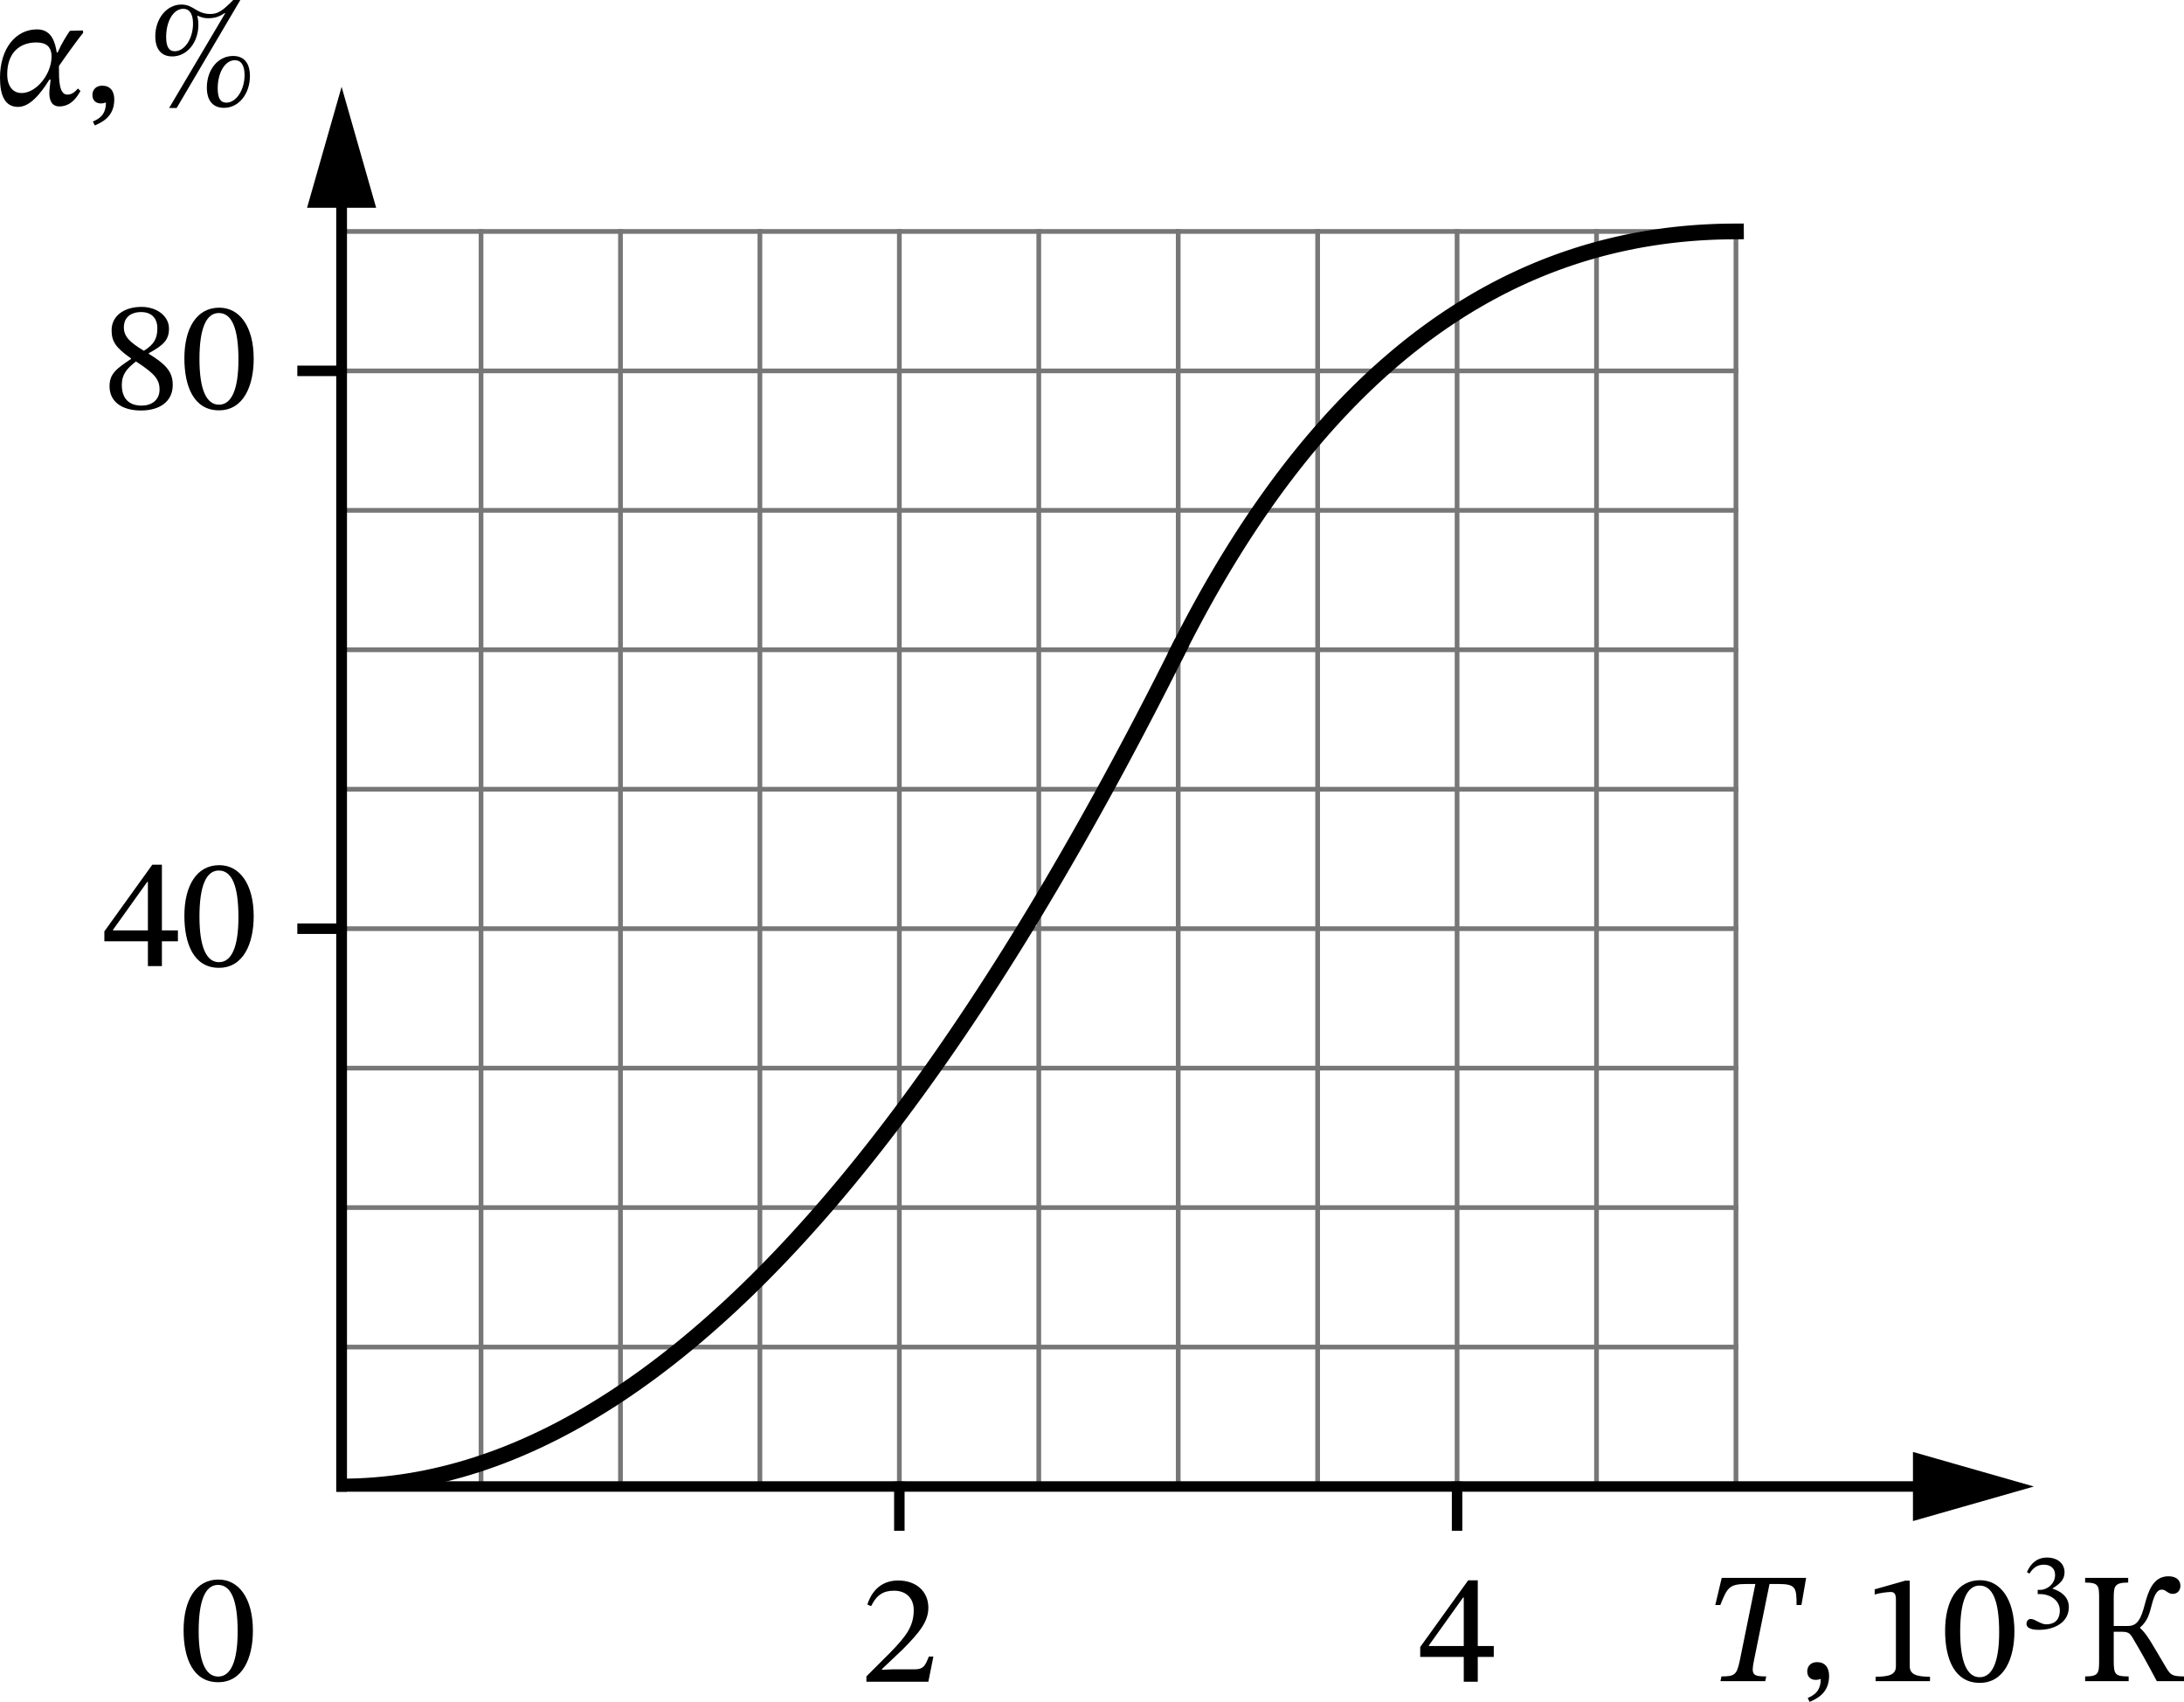
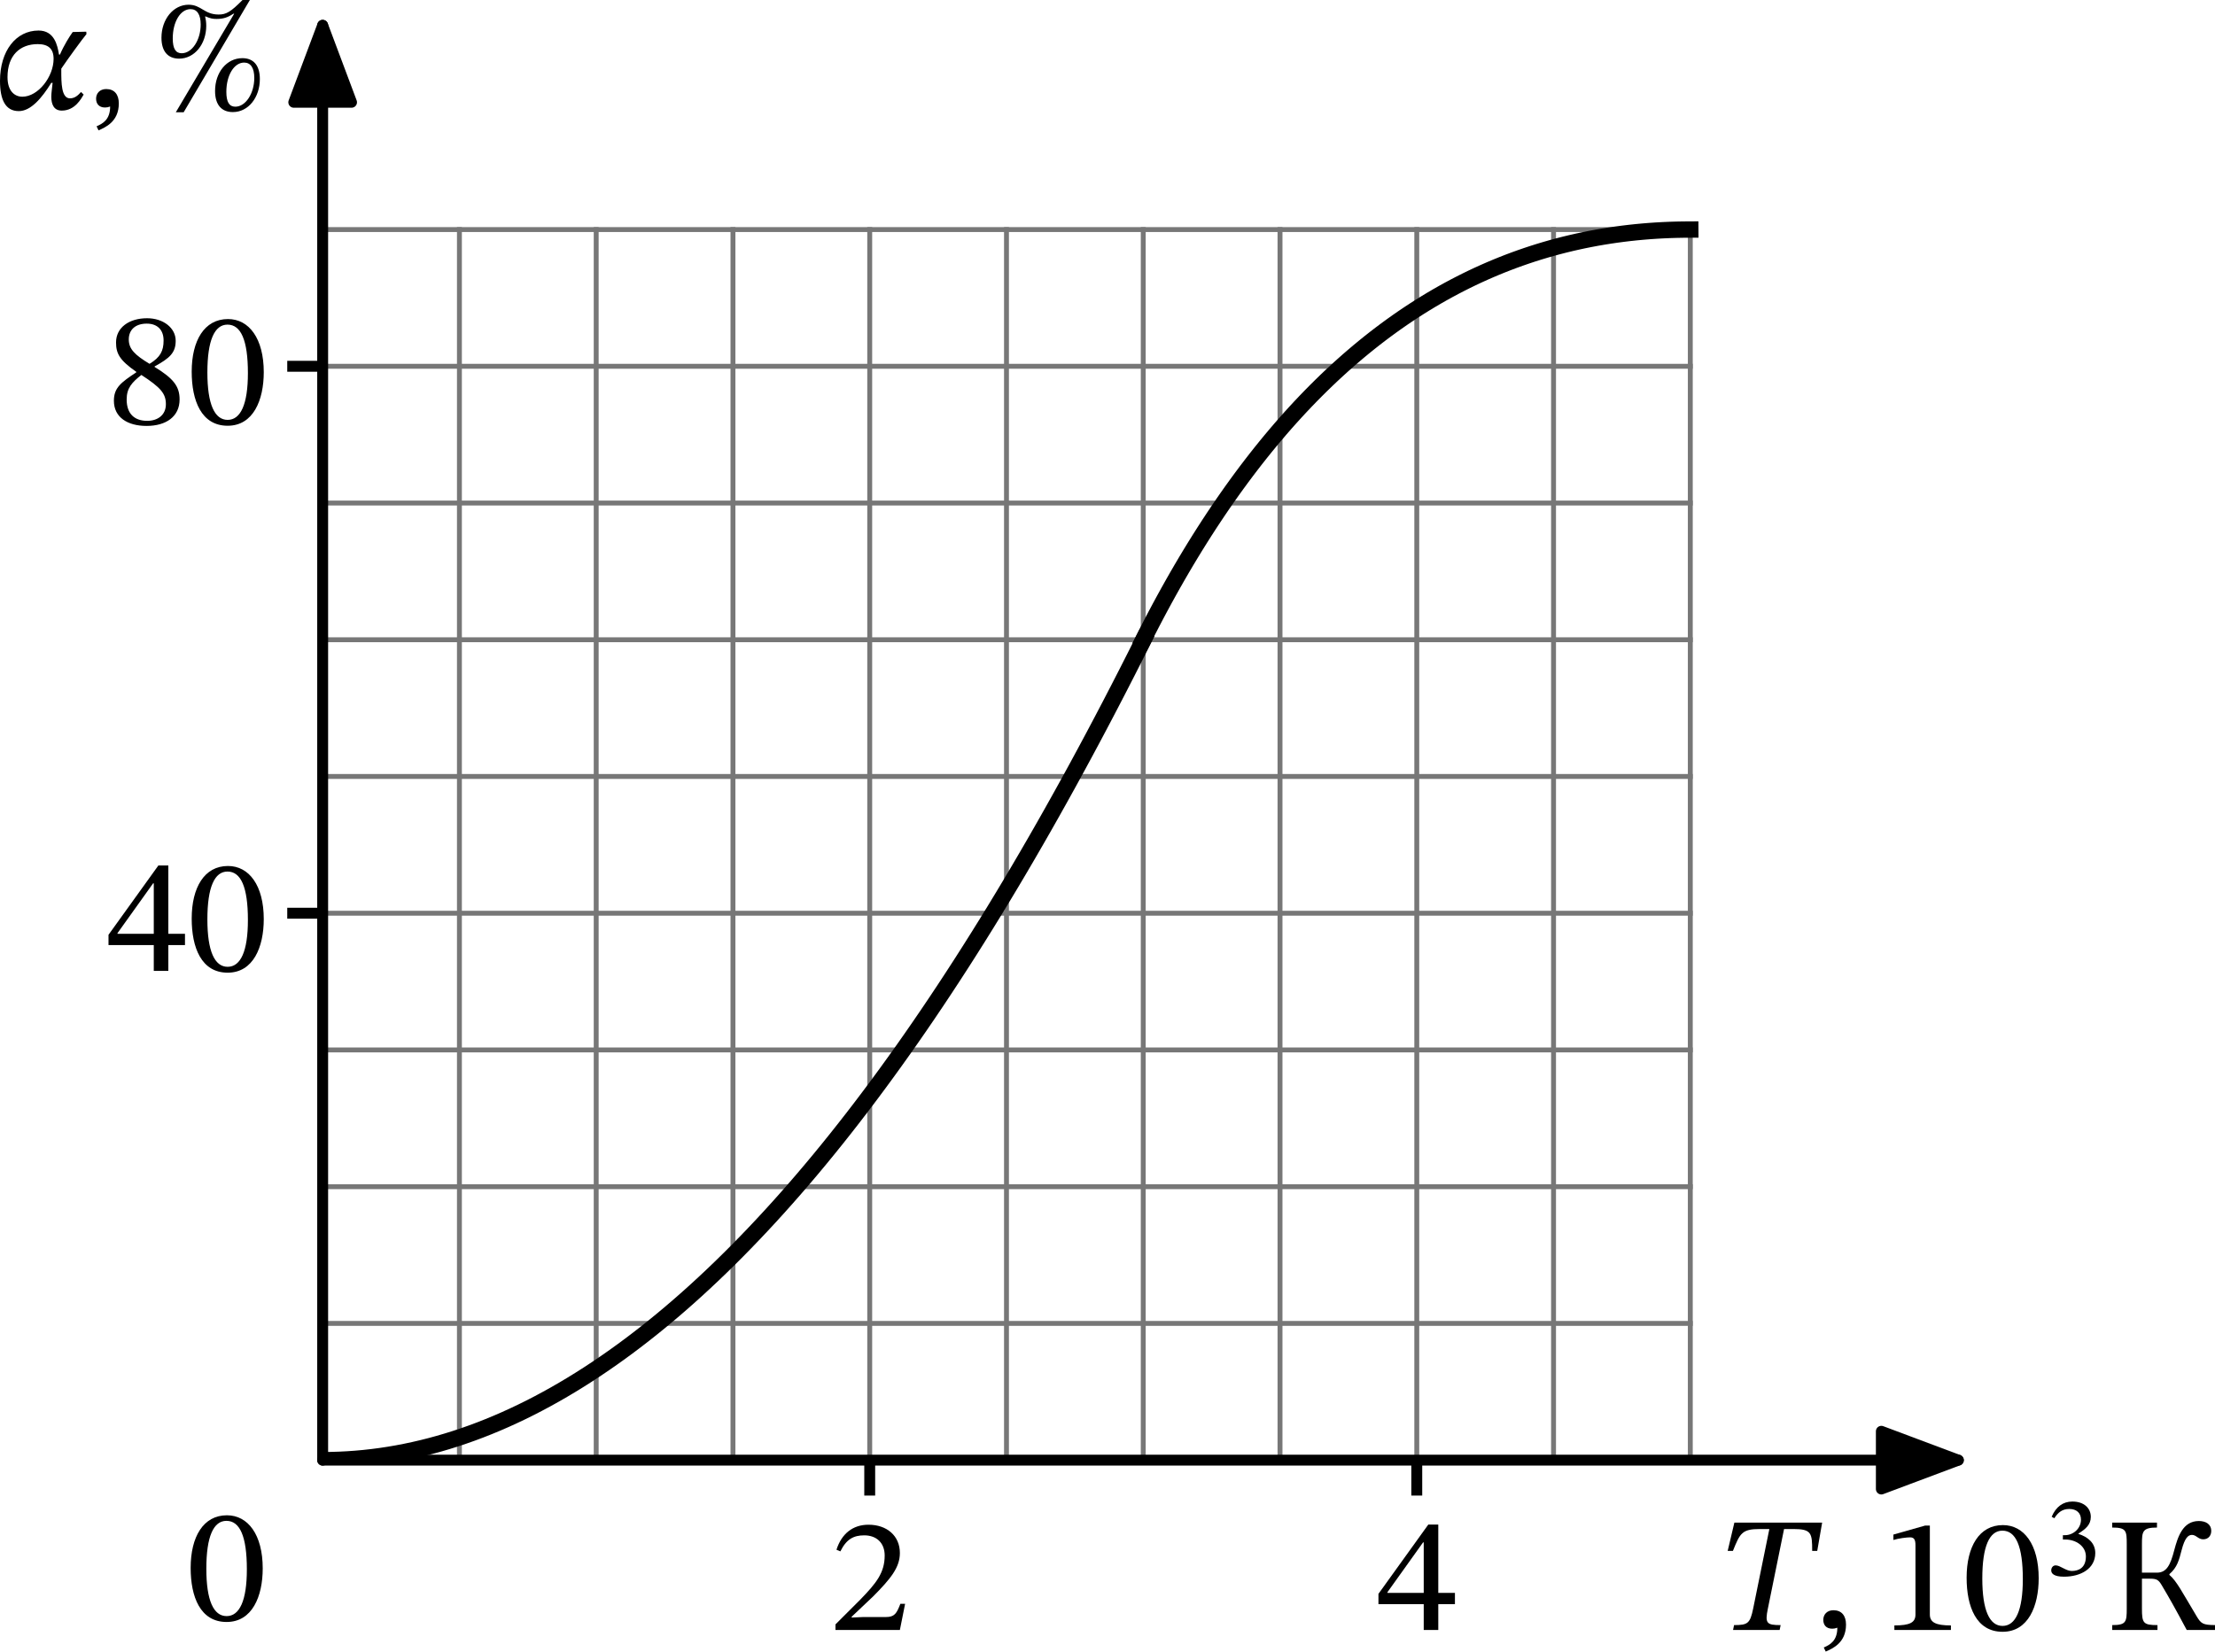
- <svg xmlns="http://www.w3.org/2000/svg" xmlns:xlink="http://www.w3.org/1999/xlink" width="416.817pt" height="324.764pt" viewBox="0 0 416.817 324.764" version="1.1" id="svg45">
+ <svg xmlns="http://www.w3.org/2000/svg" xmlns:xlink="http://www.w3.org/1999/xlink" width="406.591pt" height="303.238pt" viewBox="0 0 406.591 303.238" version="1.1" id="svg46">
  <defs id="defs1">
    <style type="text/css" id="style1">*{stroke-linejoin: round; stroke-linecap: butt}</style>
  </defs>
  <g id="figure_1" transform="translate(-8.071875,-8.278125)">
    <g id="axes_1">
      <g id="line2d_1">
-         <path d="M 99.878,291.94 V 52.439" style="fill:none;stroke:#777777;stroke-width:0.9;stroke-linecap:square" id="path3" />
+         <path d="M 92.405,276.37 V 50.425" style="fill:none;stroke:#777777;stroke-width:0.9;stroke-linecap:square" id="path3" />
      </g>
      <g id="line2d_2">
-         <path d="M 126.489,291.94 V 52.439" style="fill:none;stroke:#777777;stroke-width:0.9;stroke-linecap:square" id="path4" />
+         <path d="M 117.51,276.37 V 50.425" style="fill:none;stroke:#777777;stroke-width:0.9;stroke-linecap:square" id="path4" />
      </g>
      <g id="line2d_3">
-         <path d="M 153.1,291.94 V 52.439" style="fill:none;stroke:#777777;stroke-width:0.9;stroke-linecap:square" id="path5" />
+         <path d="M 142.615,276.37 V 50.425" style="fill:none;stroke:#777777;stroke-width:0.9;stroke-linecap:square" id="path5" />
      </g>
      <g id="line2d_4">
-         <path d="M 179.712,291.94 V 52.439" style="fill:none;stroke:#777777;stroke-width:0.9;stroke-linecap:square" id="path6" />
+         <path d="M 167.72,276.37 V 50.425" style="fill:none;stroke:#777777;stroke-width:0.9;stroke-linecap:square" id="path6" />
      </g>
      <g id="line2d_5">
-         <path d="M 206.323,291.94 V 52.439" style="fill:none;stroke:#777777;stroke-width:0.9;stroke-linecap:square" id="path7" />
+         <path d="M 192.825,276.37 V 50.425" style="fill:none;stroke:#777777;stroke-width:0.9;stroke-linecap:square" id="path7" />
      </g>
      <g id="line2d_6">
-         <path d="M 232.934,291.94 V 52.439" style="fill:none;stroke:#777777;stroke-width:0.9;stroke-linecap:square" id="path8" />
+         <path d="M 217.929,276.37 V 50.425" style="fill:none;stroke:#777777;stroke-width:0.9;stroke-linecap:square" id="path8" />
      </g>
      <g id="line2d_7">
-         <path d="M 259.545,291.94 V 52.439" style="fill:none;stroke:#777777;stroke-width:0.9;stroke-linecap:square" id="path9" />
+         <path d="M 243.034,276.37 V 50.425" style="fill:none;stroke:#777777;stroke-width:0.9;stroke-linecap:square" id="path9" />
      </g>
      <g id="line2d_8">
-         <path d="M 286.156,291.94 V 52.439" style="fill:none;stroke:#777777;stroke-width:0.9;stroke-linecap:square" id="path10" />
+         <path d="M 268.139,276.37 V 50.425" style="fill:none;stroke:#777777;stroke-width:0.9;stroke-linecap:square" id="path10" />
      </g>
      <g id="line2d_9">
-         <path d="M 312.768,291.94 V 52.439" style="fill:none;stroke:#777777;stroke-width:0.9;stroke-linecap:square" id="path11" />
+         <path d="M 293.244,276.37 V 50.425" style="fill:none;stroke:#777777;stroke-width:0.9;stroke-linecap:square" id="path11" />
      </g>
      <g id="line2d_10">
-         <path d="M 339.379,291.94 V 52.439" style="fill:none;stroke:#777777;stroke-width:0.9;stroke-linecap:square" id="path12" />
+         <path d="M 318.349,276.37 V 50.425" style="fill:none;stroke:#777777;stroke-width:0.9;stroke-linecap:square" id="path12" />
      </g>
      <g id="line2d_11">
-         <path d="m 73.267,265.329 h 266.112" style="fill:none;stroke:#777777;stroke-width:0.9;stroke-linecap:square" id="path13" />
+         <path d="M 67.3,251.265 H 318.349" style="fill:none;stroke:#777777;stroke-width:0.9;stroke-linecap:square" id="path13" />
      </g>
      <g id="line2d_12">
-         <path d="m 73.267,238.717 h 266.112" style="fill:none;stroke:#777777;stroke-width:0.9;stroke-linecap:square" id="path14" />
+         <path d="M 67.3,226.16 H 318.349" style="fill:none;stroke:#777777;stroke-width:0.9;stroke-linecap:square" id="path14" />
      </g>
      <g id="line2d_13">
-         <path d="m 73.267,212.106 h 266.112" style="fill:none;stroke:#777777;stroke-width:0.9;stroke-linecap:square" id="path15" />
+         <path d="M 67.3,201.055 H 318.349" style="fill:none;stroke:#777777;stroke-width:0.9;stroke-linecap:square" id="path15" />
      </g>
      <g id="line2d_14">
-         <path d="m 73.267,185.495 h 266.112" style="fill:none;stroke:#777777;stroke-width:0.9;stroke-linecap:square" id="path16" />
+         <path d="M 67.3,175.95 H 318.349" style="fill:none;stroke:#777777;stroke-width:0.9;stroke-linecap:square" id="path16" />
      </g>
      <g id="line2d_15">
-         <path d="m 73.267,158.884 h 266.112" style="fill:none;stroke:#777777;stroke-width:0.9;stroke-linecap:square" id="path17" />
+         <path d="M 67.3,150.845 H 318.349" style="fill:none;stroke:#777777;stroke-width:0.9;stroke-linecap:square" id="path17" />
      </g>
      <g id="line2d_16">
-         <path d="m 73.267,132.273 h 266.112" style="fill:none;stroke:#777777;stroke-width:0.9;stroke-linecap:square" id="path18" />
+         <path d="M 67.3,125.74 H 318.349" style="fill:none;stroke:#777777;stroke-width:0.9;stroke-linecap:square" id="path18" />
      </g>
      <g id="line2d_17">
-         <path d="m 73.267,105.661 h 266.112" style="fill:none;stroke:#777777;stroke-width:0.9;stroke-linecap:square" id="path19" />
+         <path d="M 67.3,100.635 H 318.349" style="fill:none;stroke:#777777;stroke-width:0.9;stroke-linecap:square" id="path19" />
      </g>
      <g id="line2d_18">
-         <path d="m 73.267,79.05 h 266.112" style="fill:none;stroke:#777777;stroke-width:0.9;stroke-linecap:square" id="path20" />
+         <path d="M 67.3,75.53 H 318.349" style="fill:none;stroke:#777777;stroke-width:0.9;stroke-linecap:square" id="path20" />
      </g>
      <g id="line2d_19">
-         <path d="m 73.267,52.439 h 266.112" style="fill:none;stroke:#777777;stroke-width:0.9;stroke-linecap:square" id="path21" />
-       </g>
-       <g id="matplotlib.axis_1" />
-       <g id="matplotlib.axis_2" />
-       <g id="line2d_20">
-         <path d="m 73.267,291.94 1.613,-0.016 1.613,-0.049 1.613,-0.082 1.613,-0.114 1.613,-0.147 1.613,-0.179 1.613,-0.212 1.613,-0.244 1.613,-0.277 1.613,-0.31 1.613,-0.342 1.613,-0.375 1.613,-0.407 1.613,-0.44 1.613,-0.472 1.613,-0.505 1.613,-0.538 1.613,-0.57 1.613,-0.603 1.613,-0.635 1.613,-0.668 1.613,-0.701 1.613,-0.733 1.613,-0.766 1.613,-0.798 1.613,-0.831 1.613,-0.863 1.613,-0.896 1.613,-0.929 1.613,-0.961 1.613,-0.994 1.613,-1.026 1.613,-1.059 1.613,-1.091 1.613,-1.124 1.613,-1.157 1.613,-1.189 1.613,-1.222 1.613,-1.254 1.613,-1.287 1.613,-1.32 1.613,-1.352 1.613,-1.385 1.613,-1.417 1.613,-1.45 1.613,-1.482 1.613,-1.515 1.613,-1.548 1.613,-1.58 1.613,-1.613 1.613,-1.645 1.613,-1.678 1.613,-1.711 1.613,-1.743 1.613,-1.776 1.613,-1.808 1.613,-1.841 1.613,-1.873 1.613,-1.906 1.613,-1.939 1.613,-1.971 1.613,-2.004 1.613,-2.036 1.613,-2.069 1.613,-2.102 1.613,-2.134 1.613,-2.167 1.613,-2.199 1.613,-2.232 1.613,-2.264 1.613,-2.297 1.613,-2.33 1.613,-2.362 1.613,-2.395 1.613,-2.427 1.613,-2.46 1.613,-2.493 1.613,-2.525 1.613,-2.558 1.613,-2.59 1.613,-2.623 1.613,-2.655 1.613,-2.688 1.613,-2.721 1.613,-2.753 1.613,-2.786 1.613,-2.818 1.613,-2.851 1.613,-2.883 1.613,-2.916 1.613,-2.949 1.613,-2.981 1.613,-3.014 1.613,-3.046 1.613,-3.079 1.613,-3.112 1.613,-3.144 1.613,-3.177 1.613,-3.209" clip-path="url(#pa409802036)" style="fill:none;stroke:#000000;stroke-width:3;stroke-linecap:square" id="path22" />
-       </g>
-       <g id="line2d_21">
-         <path d="m 339.379,52.439 h 0.538 0.538 0.538 0.538 0.538 0.538 0.538 0.538 0.538 0.538 0.538 0.538 0.538 0.538 0.538 0.538 0.538 0.538 0.538 0.538 0.538 0.538 0.538 0.538 0.538 0.538 0.538 0.538 0.538 0.538 0.538 0.538 0.538 0.538 0.538 0.538 0.538 0.538 0.538 0.538 0.538 0.538 0.538 0.538 0.538 0.538 0.538 0.538 0.538 0.538 0.538 0.538 0.538 0.538 0.538 0.538 0.538 0.538 0.538 0.538 0.538 0.538 0.538 0.538 0.538 0.538 0.538 0.538 0.538 0.538 0.538 0.538 0.538 0.538 0.538 0.538 0.538 0.538 0.538 0.538 0.538 0.538 0.538 0.538 0.538 0.538 0.538 0.538 0.538 0.538 0.538 0.538 0.538 0.538 0.538 0.538 0.538 0.538 0.538" clip-path="url(#pa409802036)" style="fill:none" id="path23" />
-       </g>
-       <g id="line2d_22">
-         <path d="m 339.379,52.439 h 0.538 0.538 0.538 0.538 0.538 0.538 0.538 0.538 0.538 0.538 0.538 0.538 0.538 0.538 0.538 0.538 0.538 0.538 0.538 0.538 0.538 0.538 0.538 0.538 0.538 0.538 0.538 0.538 0.538 0.538 0.538 0.538 0.538 0.538 0.538 0.538 0.538 0.538 0.538 0.538 0.538 0.538 0.538 0.538 0.538 0.538 0.538 0.538 0.538 0.538 0.538 0.538 0.538 0.538 0.538 0.538 0.538 0.538 0.538 0.538 0.538 0.538 0.538 0.538 0.538 0.538 0.538 0.538 0.538 0.538 0.538 0.538 0.538 0.538 0.538 0.538 0.538 0.538 0.538 0.538 0.538 0.538 0.538 0.538 0.538 0.538 0.538 0.538 0.538 0.538 0.538 0.538 0.538 0.538 0.538 0.538 0.538 0.538 0.538" clip-path="url(#pa409802036)" style="fill:none" id="path24" />
-       </g>
-       <g id="line2d_23">
-         <path d="m 232.934,132.273 0.813,-1.605 0.819,-1.588 0.824,-1.572 0.829,-1.556 0.835,-1.539 0.84,-1.523 0.845,-1.507 0.851,-1.491 0.856,-1.474 0.861,-1.458 0.867,-1.442 0.872,-1.425 0.877,-1.409 0.883,-1.393 0.888,-1.377 0.893,-1.36 0.899,-1.344 0.904,-1.328 0.909,-1.311 0.915,-1.295 0.92,-1.279 0.925,-1.263 0.931,-1.246 0.936,-1.23 0.942,-1.214 0.947,-1.197 0.952,-1.181 0.958,-1.165 0.963,-1.149 0.968,-1.132 0.974,-1.116 0.979,-1.1 0.984,-1.083 0.99,-1.067 0.995,-1.051 1,-1.034 1.006,-1.018 1.011,-1.002 1.016,-0.986 1.022,-0.969 1.027,-0.953 1.032,-0.937 1.038,-0.92 1.043,-0.904 1.048,-0.888 1.054,-0.872 1.059,-0.855 1.065,-0.839 1.07,-0.823 1.075,-0.806 1.081,-0.79 1.086,-0.774 1.091,-0.758 1.097,-0.741 1.102,-0.725 1.107,-0.709 1.113,-0.692 1.118,-0.676 1.123,-0.66 1.129,-0.643 1.134,-0.627 1.139,-0.611 1.145,-0.595 1.15,-0.578 1.155,-0.562 1.161,-0.546 1.166,-0.529 1.171,-0.513 1.177,-0.497 1.182,-0.481 1.188,-0.464 1.193,-0.448 1.198,-0.432 1.204,-0.415 1.209,-0.399 1.214,-0.383 1.22,-0.367 1.225,-0.35 1.23,-0.334 1.236,-0.318 1.241,-0.301 1.246,-0.285 1.252,-0.269 1.257,-0.253 1.262,-0.236 1.268,-0.22 1.273,-0.204 1.278,-0.187 1.284,-0.171 1.289,-0.155 1.294,-0.138 1.3,-0.122 1.305,-0.106 1.31,-0.09 1.316,-0.073 1.321,-0.057 1.327,-0.041 1.332,-0.024 1.337,-0.008" clip-path="url(#pa409802036)" style="fill:none;stroke:#000000;stroke-width:3;stroke-linecap:square" id="path25" />
-       </g>
-       <g id="line2d_24">
-         <path d="m 179.712,291.993 v 7.398" style="fill:none;stroke:#000000;stroke-width:2;stroke-linecap:square" id="path26" />
-       </g>
-       <g id="line2d_25">
-         <path d="m 286.156,291.993 v 7.398" style="fill:none;stroke:#000000;stroke-width:2;stroke-linecap:square" id="path27" />
+         <path d="M 67.3,50.425 H 318.349" style="fill:none;stroke:#777777;stroke-width:0.9;stroke-linecap:square" id="path21" />
+       </g>
+       <g id="matplotlib.axis_1">
+         <g id="xtick_1">
+           <g id="line2d_20">
+             <defs id="defs21">
+               <path id="mf82d106539" d="M 0,0 V 6.5" style="stroke:#000000;stroke-width:2" />
+             </defs>
+             <g id="g21">
+               <use xlink:href="#mf82d106539" x="167.72" y="276.37" style="stroke:#000000;stroke-width:2" id="use21" />
+             </g>
+           </g>
+           <g id="text_1">
+             <g transform="matrix(0.3,0,0,-0.3,160.2946,307.5477)" id="g22">
+               <defs id="defs22">
+                 <path id="STIXTwoText-Regular-32" d="m 2765,0 205,1024 H 2784 C 2637,640 2554,506 2214,506 H 1325 L 877,486 v 32 l 845,800 c 678,685 1043,1127 1043,1696 0,672 -506,1108 -1229,1108 -621,0 -1056,-359 -1254,-980 l 153,-64 c 237,480 519,628 935,628 492,0 800,-308 800,-788 0,-672 -320,-1075 -954,-1728 L 243,218 V 0 Z" transform="scale(0.015625)" />
+               </defs>
+               <use xlink:href="#STIXTwoText-Regular-32" id="use22" />
+             </g>
+           </g>
+         </g>
+         <g id="xtick_2">
+           <g id="line2d_21">
+             <g id="g23">
+               <use xlink:href="#mf82d106539" x="268.139" y="276.37" style="stroke:#000000;stroke-width:2" id="use23" />
+             </g>
+           </g>
+           <g id="text_2">
+             <g transform="matrix(0.3,0,0,-0.3,260.7142,307.5477)" id="g24">
+               <defs id="defs23">
+                 <path id="STIXTwoText-Regular-34" d="m 2426,0 v 1011 h 652 v 442 H 2426 V 4128 H 2035 L 83,1414 V 1011 H 1856 V 0 Z M 435,1478 1830,3430 h 26 V 1453 H 435 Z" transform="scale(0.015625)" />
+               </defs>
+               <use xlink:href="#STIXTwoText-Regular-34" id="use24" />
+             </g>
+           </g>
+         </g>
+         <g id="xtick_3">
+           <g id="line2d_22" />
+           <g id="text_3">
+             <g transform="matrix(0.3,0,0,-0.3,322.8089,307.6696)" id="g30">
+               <defs id="defs24">
+                 <path id="STIXTwoText-Italic-54" d="m 2547,0 39,192 c -544,0 -621,64 -500,646 l 634,3117 h 365 c 710,0 736,-160 736,-857 h 198 l 192,1107 H 774 L 512,3098 h 205 c 281,697 352,857 1062,857 h 365 L 1510,838 C 1389,256 1299,192 762,192 L 723,0 Z" transform="scale(0.015625)" />
+                 <path id="STIXTwoText-Regular-2c" d="m 448,-845 c 256,115 794,333 794,1056 0,352 -173,563 -493,563 C 493,774 352,602 352,397 352,211 454,51 704,51 c 70,0 128,13 198,39 0,-519 -294,-672 -531,-775 z" transform="scale(0.015625)" />
+                 <path id="STIXTwoText-Regular-31" d="m 2726,0 v 179 c -588,0 -825,115 -825,429 V 4090 H 1715 L 474,3738 v -212 c 198,64 524,103 652,103 160,0 212,-90 212,-314 V 608 C 1338,288 1114,179 512,179 V 0 Z" transform="scale(0.015625)" />
+                 <path id="STIXTwoText-Regular-30" d="m 1581,-70 c 1005,0 1414,1004 1414,2099 0,1318 -576,2080 -1401,2080 C 666,4109 173,3264 173,2048 173,915 550,-70 1581,-70 Z m 0,230 c -512,0 -794,614 -794,1856 0,1267 282,1875 787,1875 525,0 800,-601 800,-1901 C 2374,762 2086,160 1581,160 Z" transform="scale(0.015625)" />
+                 <path id="STIXTwoText-Regular-33" d="m 1094,-83 c 935,0 1748,448 1748,1325 0,569 -429,908 -941,1068 v 20 c 403,256 691,492 691,934 0,486 -378,858 -1030,858 -525,0 -922,-295 -1159,-852 l 147,-83 c 218,339 455,519 839,519 397,0 653,-218 653,-596 0,-518 -455,-870 -890,-870 h -122 v -243 h 128 c 615,0 1159,-378 1159,-947 C 2317,422 1926,237 1523,237 1197,237 883,550 627,550 461,550 378,403 378,269 378,102 518,-83 1094,-83 Z" transform="scale(0.015625)" />
+                 <path id="STIXTwoText-Regular-41a" d="m 2054,0 v 192 c -556,0 -608,77 -608,646 v 1172 h 308 c 268,0 339,-45 460,-244 308,-518 532,-915 986,-1766 h 1107 v 192 c -473,6 -544,51 -723,352 -563,941 -781,1376 -1062,1613 v 32 c 307,262 377,550 480,947 121,461 249,589 403,589 166,0 243,-173 441,-173 212,0 314,160 314,326 0,276 -224,391 -486,391 -634,0 -826,-634 -960,-1133 -154,-595 -301,-890 -685,-890 h -583 v 1114 c 0,499 20,653 589,653 v 192 H 282 v -192 c 556,0 569,-128 569,-653 V 838 C 851,314 826,192 282,192 V 0 Z" transform="scale(0.015625)" />
+               </defs>
+               <use xlink:href="#STIXTwoText-Italic-54" transform="translate(0,0.38125)" id="use25" />
+               <use xlink:href="#STIXTwoText-Regular-2c" transform="translate(60.99999,0.38125)" id="use26" />
+               <use xlink:href="#STIXTwoText-Regular-31" transform="translate(102,0.38125)" id="use27" />
+               <use xlink:href="#STIXTwoText-Regular-30" transform="translate(151.5,0.38125)" id="use28" />
+               <use xlink:href="#STIXTwoText-Regular-33" transform="matrix(0.7,0,0,0.7,201.8383,33.91562)" id="use29" />
+               <use xlink:href="#STIXTwoText-Regular-41a" transform="translate(238.8836,0.38125)" id="use30" />
+             </g>
+           </g>
+         </g>
+       </g>
+       <g id="matplotlib.axis_2">
+         <g id="ytick_1">
+           <g id="line2d_23">
+             <defs id="defs30">
+               <path id="m2834efae6f" d="M 0,0 H -6.5" style="stroke:#000000;stroke-width:2" />
+             </defs>
+             <g id="g31">
+               <use xlink:href="#m2834efae6f" x="67.3" y="175.95" style="stroke:#000000;stroke-width:2" id="use31" />
+             </g>
+           </g>
+           <g id="text_4">
+             <g transform="matrix(0.3,0,0,-0.3,27.6,186.539)" id="g33">
+               <use xlink:href="#STIXTwoText-Regular-34" id="use32" />
+               <use xlink:href="#STIXTwoText-Regular-30" x="49.5" id="use33" />
+             </g>
+           </g>
+         </g>
+         <g id="ytick_2">
+           <g id="line2d_24">
+             <g id="g34">
+               <use xlink:href="#m2834efae6f" x="67.3" y="75.53" style="stroke:#000000;stroke-width:2" id="use34" />
+             </g>
+           </g>
+           <g id="text_5">
+             <g transform="matrix(0.3,0,0,-0.3,27.6,86.11941)" id="g36">
+               <defs id="defs34">
+                 <path id="STIXTwoText-Regular-38" d="m 1574,-77 c 762,0 1293,365 1293,1037 0,512 -237,819 -979,1274 v 19 c 595,326 826,537 826,1005 0,505 -487,883 -1120,883 -704,0 -1216,-365 -1216,-947 0,-436 140,-698 793,-1152 v -20 C 576,1626 294,1421 294,909 294,256 832,-77 1574,-77 Z m -204,1997 c 768,-499 960,-736 960,-1146 0,-435 -333,-652 -730,-652 -486,0 -806,262 -806,838 0,442 204,666 576,960 z m 320,435 c -570,346 -813,576 -813,954 0,390 269,621 704,621 409,0 659,-237 659,-660 0,-409 -128,-659 -550,-915 z" transform="scale(0.015625)" />
+               </defs>
+               <use xlink:href="#STIXTwoText-Regular-38" id="use35" />
+               <use xlink:href="#STIXTwoText-Regular-30" x="49.5" id="use36" />
+             </g>
+           </g>
+         </g>
+         <g id="ytick_3">
+           <g id="line2d_25" />
+           <g id="text_6">
+             <g transform="matrix(0.3,0,0,-0.3,7.2,28.37813)" id="g39">
+               <defs id="defs36">
+                 <path id="STIXTwoText-Italic-3b1" d="m 922,-90 c 467,0 896,500 1273,1108 h 51 c -19,-212 -51,-391 -51,-544 0,-314 109,-544 410,-544 518,0 761,467 857,627 L 3360,659 C 3238,525 3117,410 2925,410 c -339,0 -339,620 -339,1081 0,26 0,51 0,71 v 12 c 224,333 832,1172 985,1351 l -6,96 -531,-13 c -122,-166 -346,-525 -500,-883 h -38 c -58,358 -179,941 -800,941 C 813,3066 186,2272 186,1094 186,358 397,-90 922,-90 Z m 140,564 c -294,0 -582,211 -582,768 0,857 493,1292 1184,1292 410,0 621,-179 621,-576 0,-704 -608,-1484 -1223,-1484 z" transform="scale(0.015625)" />
+                 <path id="STIXTwoText-Regular-25" d="m 3462,4262 c -460,-467 -640,-569 -934,-569 -570,0 -678,384 -1178,384 -595,0 -1062,-570 -1062,-1293 0,-538 256,-819 691,-819 608,0 1063,576 1063,1286 0,147 -20,263 -45,359 l 13,12 c 192,-83 281,-102 435,-102 262,0 441,58 659,205 h 32 L 851,-134 h 307 l 2592,4396 z m 679,-3097 c 0,531 -243,819 -685,819 -614,0 -1069,-557 -1069,-1286 0,-551 263,-826 698,-826 608,0 1056,576 1056,1293 z m -218,45 C 3923,602 3584,83 3181,83 c -237,0 -352,179 -352,583 0,646 301,1145 697,1145 256,0 397,-211 397,-601 z M 1824,3302 c 0,-608 -339,-1126 -742,-1126 -237,0 -352,179 -352,582 0,647 300,1146 697,1146 256,0 397,-211 397,-602 z" transform="scale(0.015625)" />
+               </defs>
+               <use xlink:href="#STIXTwoText-Italic-3b1" transform="translate(0,0.40625)" id="use37" />
+               <use xlink:href="#STIXTwoText-Regular-2c" transform="translate(56.2,0.40625)" id="use38" />
+               <use xlink:href="#STIXTwoText-Regular-25" transform="translate(97.19998,0.40625)" id="use39" />
+             </g>
+           </g>
+         </g>
      </g>
      <g id="line2d_26">
-         <path d="M 65.816,185.495 H 73.267" style="fill:none;stroke:#000000;stroke-width:2;stroke-linecap:square" id="path28" />
+         <path d="m 67.3,276.37 1.522,-0.015 1.522,-0.046 1.522,-0.077 1.522,-0.108 1.522,-0.138 1.522,-0.169 1.522,-0.2 1.522,-0.231 1.522,-0.261 1.522,-0.292 1.522,-0.323 1.522,-0.353 1.522,-0.384 1.522,-0.415 1.522,-0.446 1.522,-0.476 1.522,-0.507 1.522,-0.538 1.522,-0.569 1.522,-0.599 1.522,-0.63 1.522,-0.661 1.522,-0.692 1.522,-0.722 1.522,-0.753 1.522,-0.784 1.522,-0.815 1.522,-0.845 1.522,-0.876 1.522,-0.907 1.522,-0.938 1.522,-0.968 1.522,-0.999 1.522,-1.03 1.522,-1.06 1.522,-1.091 1.522,-1.122 1.522,-1.153 1.522,-1.183 1.522,-1.214 1.522,-1.245 1.522,-1.276 1.522,-1.306 1.522,-1.337 1.522,-1.368 1.522,-1.399 1.522,-1.429 1.522,-1.46 1.522,-1.491 1.522,-1.522 1.522,-1.552 1.522,-1.583 1.522,-1.614 1.522,-1.644 1.522,-1.675 1.522,-1.706 1.522,-1.737 1.522,-1.767 1.522,-1.798 1.522,-1.829 1.522,-1.86 1.522,-1.89 1.522,-1.921 1.522,-1.952 1.522,-1.983 1.522,-2.013 1.522,-2.044 1.522,-2.075 1.522,-2.106 1.522,-2.136 1.522,-2.167 1.522,-2.198 1.522,-2.228 1.522,-2.259 1.522,-2.29 1.522,-2.321 1.522,-2.351 1.522,-2.382 1.522,-2.413 1.522,-2.444 1.522,-2.474 1.522,-2.505 1.522,-2.536 1.522,-2.567 1.522,-2.597 1.522,-2.628 1.522,-2.659 1.522,-2.69 1.522,-2.72 1.522,-2.751 1.522,-2.782 1.522,-2.812 1.522,-2.843 1.522,-2.874 1.522,-2.905 1.522,-2.935 1.522,-2.966 1.522,-2.997 1.522,-3.028" clip-path="url(#p25253754a0)" style="fill:none;stroke:#000000;stroke-width:3;stroke-linecap:square" id="path39" />
      </g>
      <g id="line2d_27">
-         <path d="M 65.816,79.05 H 73.267" style="fill:none;stroke:#000000;stroke-width:2;stroke-linecap:square" id="path29" />
-       </g>
-       <g id="text_1">
-         <g transform="matrix(0.3,0,0,-0.3,172.2865,329.1955)" id="g29">
-           <defs id="defs29">
-             <path id="STIXTwoText-Regular-32" d="m 2765,0 205,1024 H 2784 C 2637,640 2554,506 2214,506 H 1325 L 877,486 v 32 l 845,800 c 678,685 1043,1127 1043,1696 0,672 -506,1108 -1229,1108 -621,0 -1056,-359 -1254,-980 l 153,-64 c 237,480 519,628 935,628 492,0 800,-308 800,-788 0,-672 -320,-1075 -954,-1728 L 243,218 V 0 Z" transform="scale(0.015625)" />
-           </defs>
-           <use xlink:href="#STIXTwoText-Regular-32" id="use29" />
-         </g>
-       </g>
-       <g id="text_2">
-         <g transform="matrix(0.3,0,0,-0.3,278.7313,329.1955)" id="g30">
-           <defs id="defs30">
-             <path id="STIXTwoText-Regular-34" d="m 2426,0 v 1011 h 652 v 442 H 2426 V 4128 H 2035 L 83,1414 V 1011 H 1856 V 0 Z M 435,1478 1830,3430 h 26 V 1453 H 435 Z" transform="scale(0.015625)" />
-           </defs>
-           <use xlink:href="#STIXTwoText-Regular-34" id="use30" />
-         </g>
-       </g>
-       <g id="text_3">
-         <g transform="matrix(0.3,0,0,-0.3,27.6,192.7841)" id="g32">
-           <defs id="defs31">
-             <path id="STIXTwoText-Regular-30" d="m 1581,-70 c 1005,0 1414,1004 1414,2099 0,1318 -576,2080 -1401,2080 C 666,4109 173,3264 173,2048 173,915 550,-70 1581,-70 Z m 0,230 c -512,0 -794,614 -794,1856 0,1267 282,1875 787,1875 525,0 800,-601 800,-1901 C 2374,762 2086,160 1581,160 Z" transform="scale(0.015625)" />
-           </defs>
-           <use xlink:href="#STIXTwoText-Regular-34" transform="translate(0,0.5)" id="use31" />
-           <use xlink:href="#STIXTwoText-Regular-30" transform="translate(49.49999,0.5)" id="use32" />
-         </g>
-       </g>
-       <g id="text_4">
-         <g transform="matrix(0.3,0,0,-0.3,27.6,86.3393)" id="g34">
-           <defs id="defs32">
-             <path id="STIXTwoText-Regular-38" d="m 1574,-77 c 762,0 1293,365 1293,1037 0,512 -237,819 -979,1274 v 19 c 595,326 826,537 826,1005 0,505 -487,883 -1120,883 -704,0 -1216,-365 -1216,-947 0,-436 140,-698 793,-1152 v -20 C 576,1626 294,1421 294,909 294,256 832,-77 1574,-77 Z m -204,1997 c 768,-499 960,-736 960,-1146 0,-435 -333,-652 -730,-652 -486,0 -806,262 -806,838 0,442 204,666 576,960 z m 320,435 c -570,346 -813,576 -813,954 0,390 269,621 704,621 409,0 659,-237 659,-660 0,-409 -128,-659 -550,-915 z" transform="scale(0.015625)" />
-           </defs>
-           <use xlink:href="#STIXTwoText-Regular-38" transform="translate(0,0.296875)" id="use33" />
-           <use xlink:href="#STIXTwoText-Regular-30" transform="translate(49.49999,0.296875)" id="use34" />
-         </g>
-       </g>
-       <g id="text_5">
-         <g transform="matrix(0.3,0,0,-0.3,333.0346,329.1955)" id="g40">
-           <defs id="defs34">
-             <path id="STIXTwoText-Italic-54" d="m 2547,0 39,192 c -544,0 -621,64 -500,646 l 634,3117 h 365 c 710,0 736,-160 736,-857 h 198 l 192,1107 H 774 L 512,3098 h 205 c 281,697 352,857 1062,857 h 365 L 1510,838 C 1389,256 1299,192 762,192 L 723,0 Z" transform="scale(0.015625)" />
-             <path id="STIXTwoText-Regular-2c" d="m 448,-845 c 256,115 794,333 794,1056 0,352 -173,563 -493,563 C 493,774 352,602 352,397 352,211 454,51 704,51 c 70,0 128,13 198,39 0,-519 -294,-672 -531,-775 z" transform="scale(0.015625)" />
-             <path id="STIXTwoText-Regular-31" d="m 2726,0 v 179 c -588,0 -825,115 -825,429 V 4090 H 1715 L 474,3738 v -212 c 198,64 524,103 652,103 160,0 212,-90 212,-314 V 608 C 1338,288 1114,179 512,179 V 0 Z" transform="scale(0.015625)" />
-             <path id="STIXTwoText-Regular-33" d="m 1094,-83 c 935,0 1748,448 1748,1325 0,569 -429,908 -941,1068 v 20 c 403,256 691,492 691,934 0,486 -378,858 -1030,858 -525,0 -922,-295 -1159,-852 l 147,-83 c 218,339 455,519 839,519 397,0 653,-218 653,-596 0,-518 -455,-870 -890,-870 h -122 v -243 h 128 c 615,0 1159,-378 1159,-947 C 2317,422 1926,237 1523,237 1197,237 883,550 627,550 461,550 378,403 378,269 378,102 518,-83 1094,-83 Z" transform="scale(0.015625)" />
-             <path id="STIXTwoText-Regular-41a" d="m 2054,0 v 192 c -556,0 -608,77 -608,646 v 1172 h 308 c 268,0 339,-45 460,-244 308,-518 532,-915 986,-1766 h 1107 v 192 c -473,6 -544,51 -723,352 -563,941 -781,1376 -1062,1613 v 32 c 307,262 377,550 480,947 121,461 249,589 403,589 166,0 243,-173 441,-173 212,0 314,160 314,326 0,276 -224,391 -486,391 -634,0 -826,-634 -960,-1133 -154,-595 -301,-890 -685,-890 h -583 v 1114 c 0,499 20,653 589,653 v 192 H 282 v -192 c 556,0 569,-128 569,-653 V 838 C 851,314 826,192 282,192 V 0 Z" transform="scale(0.015625)" />
-           </defs>
-           <use xlink:href="#STIXTwoText-Italic-54" transform="translate(0,0.38125)" id="use35" />
-           <use xlink:href="#STIXTwoText-Regular-2c" transform="translate(60.99999,0.38125)" id="use36" />
-           <use xlink:href="#STIXTwoText-Regular-31" transform="translate(102,0.38125)" id="use37" />
-           <use xlink:href="#STIXTwoText-Regular-30" transform="translate(151.5,0.38125)" id="use38" />
-           <use xlink:href="#STIXTwoText-Regular-33" transform="matrix(0.7,0,0,0.7,201.8383,33.91562)" id="use39" />
-           <use xlink:href="#STIXTwoText-Regular-41a" transform="translate(238.8836,0.38125)" id="use40" />
-         </g>
-       </g>
-       <g id="text_6">
-         <g transform="matrix(0.3,0,0,-0.3,7.2,28.37813)" id="g43">
-           <defs id="defs40">
-             <path id="STIXTwoText-Italic-3b1" d="m 922,-90 c 467,0 896,500 1273,1108 h 51 c -19,-212 -51,-391 -51,-544 0,-314 109,-544 410,-544 518,0 761,467 857,627 L 3360,659 C 3238,525 3117,410 2925,410 c -339,0 -339,620 -339,1081 0,26 0,51 0,71 v 12 c 224,333 832,1172 985,1351 l -6,96 -531,-13 c -122,-166 -346,-525 -500,-883 h -38 c -58,358 -179,941 -800,941 C 813,3066 186,2272 186,1094 186,358 397,-90 922,-90 Z m 140,564 c -294,0 -582,211 -582,768 0,857 493,1292 1184,1292 410,0 621,-179 621,-576 0,-704 -608,-1484 -1223,-1484 z" transform="scale(0.015625)" />
-             <path id="STIXTwoText-Regular-25" d="m 3462,4262 c -460,-467 -640,-569 -934,-569 -570,0 -678,384 -1178,384 -595,0 -1062,-570 -1062,-1293 0,-538 256,-819 691,-819 608,0 1063,576 1063,1286 0,147 -20,263 -45,359 l 13,12 c 192,-83 281,-102 435,-102 262,0 441,58 659,205 h 32 L 851,-134 h 307 l 2592,4396 z m 679,-3097 c 0,531 -243,819 -685,819 -614,0 -1069,-557 -1069,-1286 0,-551 263,-826 698,-826 608,0 1056,576 1056,1293 z m -218,45 C 3923,602 3584,83 3181,83 c -237,0 -352,179 -352,583 0,646 301,1145 697,1145 256,0 397,-211 397,-601 z M 1824,3302 c 0,-608 -339,-1126 -742,-1126 -237,0 -352,179 -352,582 0,647 300,1146 697,1146 256,0 397,-211 397,-602 z" transform="scale(0.015625)" />
-           </defs>
-           <use xlink:href="#STIXTwoText-Italic-3b1" transform="translate(0,0.40625)" id="use41" />
-           <use xlink:href="#STIXTwoText-Regular-2c" transform="translate(56.2,0.40625)" id="use42" />
-           <use xlink:href="#STIXTwoText-Regular-25" transform="translate(97.19998,0.40625)" id="use43" />
-         </g>
+         <path d="m 318.349,50.425 h 0.507 0.507 0.507 0.507 0.507 0.507 0.507 0.507 0.507 0.507 0.507 0.507 0.507 0.507 0.507 0.507 0.507 0.507 0.507 0.507 0.507 0.507 0.507 0.507 0.507 0.507 0.507 0.507 0.507 0.507 0.507 0.507 0.507 0.507 0.507 0.507 0.507 0.507 0.507 0.507 0.507 0.507 0.507 0.507 0.507 0.507 0.507 0.507 0.507 0.507 0.507 0.507 0.507 0.507 0.507 0.507 0.507 0.507 0.507 0.507 0.507 0.507 0.507 0.507 0.507 0.507 0.507 0.507 0.507 0.507 0.507 0.507 0.507 0.507 0.507 0.507 0.507 0.507 0.507 0.507 0.507 0.507 0.507 0.507 0.507 0.507 0.507 0.507 0.507 0.507 0.507 0.507 0.507 0.507 0.507 0.507 0.507 0.507 0.507" clip-path="url(#p25253754a0)" style="fill:none" id="path40" />
+       </g>
+       <g id="line2d_28">
+         <path d="m 318.349,50.425 h 0.507 0.507 0.507 0.507 0.507 0.507 0.507 0.507 0.507 0.507 0.507 0.507 0.507 0.507 0.507 0.507 0.507 0.507 0.507 0.507 0.507 0.507 0.507 0.507 0.507 0.507 0.507 0.507 0.507 0.507 0.507 0.507 0.507 0.507 0.507 0.507 0.507 0.507 0.507 0.507 0.507 0.507 0.507 0.507 0.507 0.507 0.507 0.507 0.507 0.507 0.507 0.507 0.507 0.507 0.507 0.507 0.507 0.507 0.507 0.507 0.507 0.507 0.507 0.507 0.507 0.507 0.507 0.507 0.507 0.507 0.507 0.507 0.507 0.507 0.507 0.507 0.507 0.507 0.507 0.507 0.507 0.507 0.507 0.507 0.507 0.507 0.507 0.507 0.507 0.507 0.507 0.507 0.507 0.507 0.507 0.507 0.507 0.507 0.507" clip-path="url(#p25253754a0)" style="fill:none" id="path41" />
+       </g>
+       <g id="line2d_29">
+         <path d="m 217.929,125.74 0.767,-1.514 0.772,-1.498 0.777,-1.483 0.782,-1.468 0.787,-1.452 0.792,-1.437 0.797,-1.422 0.802,-1.406 0.807,-1.391 0.813,-1.376 0.818,-1.36 0.823,-1.345 0.828,-1.329 0.833,-1.314 0.838,-1.299 0.843,-1.283 0.848,-1.268 0.853,-1.253 0.858,-1.237 0.863,-1.222 0.868,-1.206 0.873,-1.191 0.878,-1.176 0.883,-1.16 0.888,-1.145 0.893,-1.13 0.898,-1.114 0.903,-1.099 0.908,-1.083 0.913,-1.068 0.918,-1.053 0.924,-1.037 0.929,-1.022 0.934,-1.007 0.939,-0.991 0.944,-0.976 0.949,-0.961 0.954,-0.945 0.959,-0.93 0.964,-0.914 0.969,-0.899 0.974,-0.884 0.979,-0.868 0.984,-0.853 0.989,-0.838 0.994,-0.822 0.999,-0.807 1.004,-0.791 1.009,-0.776 1.014,-0.761 1.019,-0.745 1.024,-0.73 1.029,-0.715 1.035,-0.699 1.04,-0.684 1.045,-0.669 1.05,-0.653 1.055,-0.638 1.06,-0.622 1.065,-0.607 1.07,-0.592 1.075,-0.576 1.08,-0.561 1.085,-0.546 1.09,-0.53 1.095,-0.515 1.1,-0.499 1.105,-0.484 1.11,-0.469 1.115,-0.453 1.12,-0.438 1.125,-0.423 1.13,-0.407 1.135,-0.392 1.14,-0.377 1.146,-0.361 1.151,-0.346 1.156,-0.33 1.161,-0.315 1.166,-0.3 1.171,-0.284 1.176,-0.269 1.181,-0.254 1.186,-0.238 1.191,-0.223 1.196,-0.207 1.201,-0.192 1.206,-0.177 1.211,-0.161 1.216,-0.146 1.221,-0.131 1.226,-0.115 1.231,-0.1 1.236,-0.085 1.241,-0.069 1.246,-0.054 1.251,-0.038 1.256,-0.023 1.262,-0.008" clip-path="url(#p25253754a0)" style="fill:none;stroke:#000000;stroke-width:3;stroke-linecap:square" id="path42" />
      </g>
      <g id="text_7">
-         <g transform="matrix(0.3,0,0,-0.3,42.3,329.1955)" id="g44">
-           <use xlink:href="#STIXTwoText-Regular-30" transform="translate(0,0.796875)" id="use44" />
+         <g transform="matrix(0.3,0,0,-0.3,42.25804,305.9934)" id="g42">
+           <use xlink:href="#STIXTwoText-Regular-30" transform="translate(0,0.796875)" id="use42" />
        </g>
      </g>
      <g id="patch_3">
-         <path d="m 392.601,291.94 -18.442,5.269 v -5.268 H 73.267 v -0.003 h 300.893 v -5.268 z" style="stroke:#000000;stroke-width:2;stroke-linejoin:miter" id="path44" />
+         <path d="m 67.3,276.37 q 150.629,0 300.25,0" style="fill:none;stroke:#000000;stroke-width:2;stroke-linecap:round" id="path43" />
+         <path d="m 353.417,271.07 14.133,5.3 -14.133,5.3 z" style="stroke:#000000;stroke-width:2;stroke-linecap:round" id="path44" />
      </g>
      <g id="patch_4">
-         <path d="m 73.267,28.489 5.269,18.442 H 73.293 V 291.94 h -0.053 V 46.931 h -5.242 z" style="stroke:#000000;stroke-width:2;stroke-linejoin:miter" id="path45" />
+         <path d="m 67.3,276.37 q 0,-133.056 0,-263.445" style="fill:none;stroke:#000000;stroke-width:2;stroke-linecap:round" id="path45" />
+         <path d="M 62,27.058 67.3,12.925 72.6,27.058 Z" style="stroke:#000000;stroke-width:2;stroke-linecap:round" id="path46" />
      </g>
    </g>
  </g>
-   <defs id="defs45">
-     <clipPath id="pa409802036">
-       <rect x="73.267" y="25.828" width="319.334" height="266.112" id="rect45" />
+   <defs id="defs46">
+     <clipPath id="p25253754a0">
+       <rect x="67.3" y="10.258" width="301.259" height="266.112" id="rect46" />
    </clipPath>
  </defs>
</svg>
